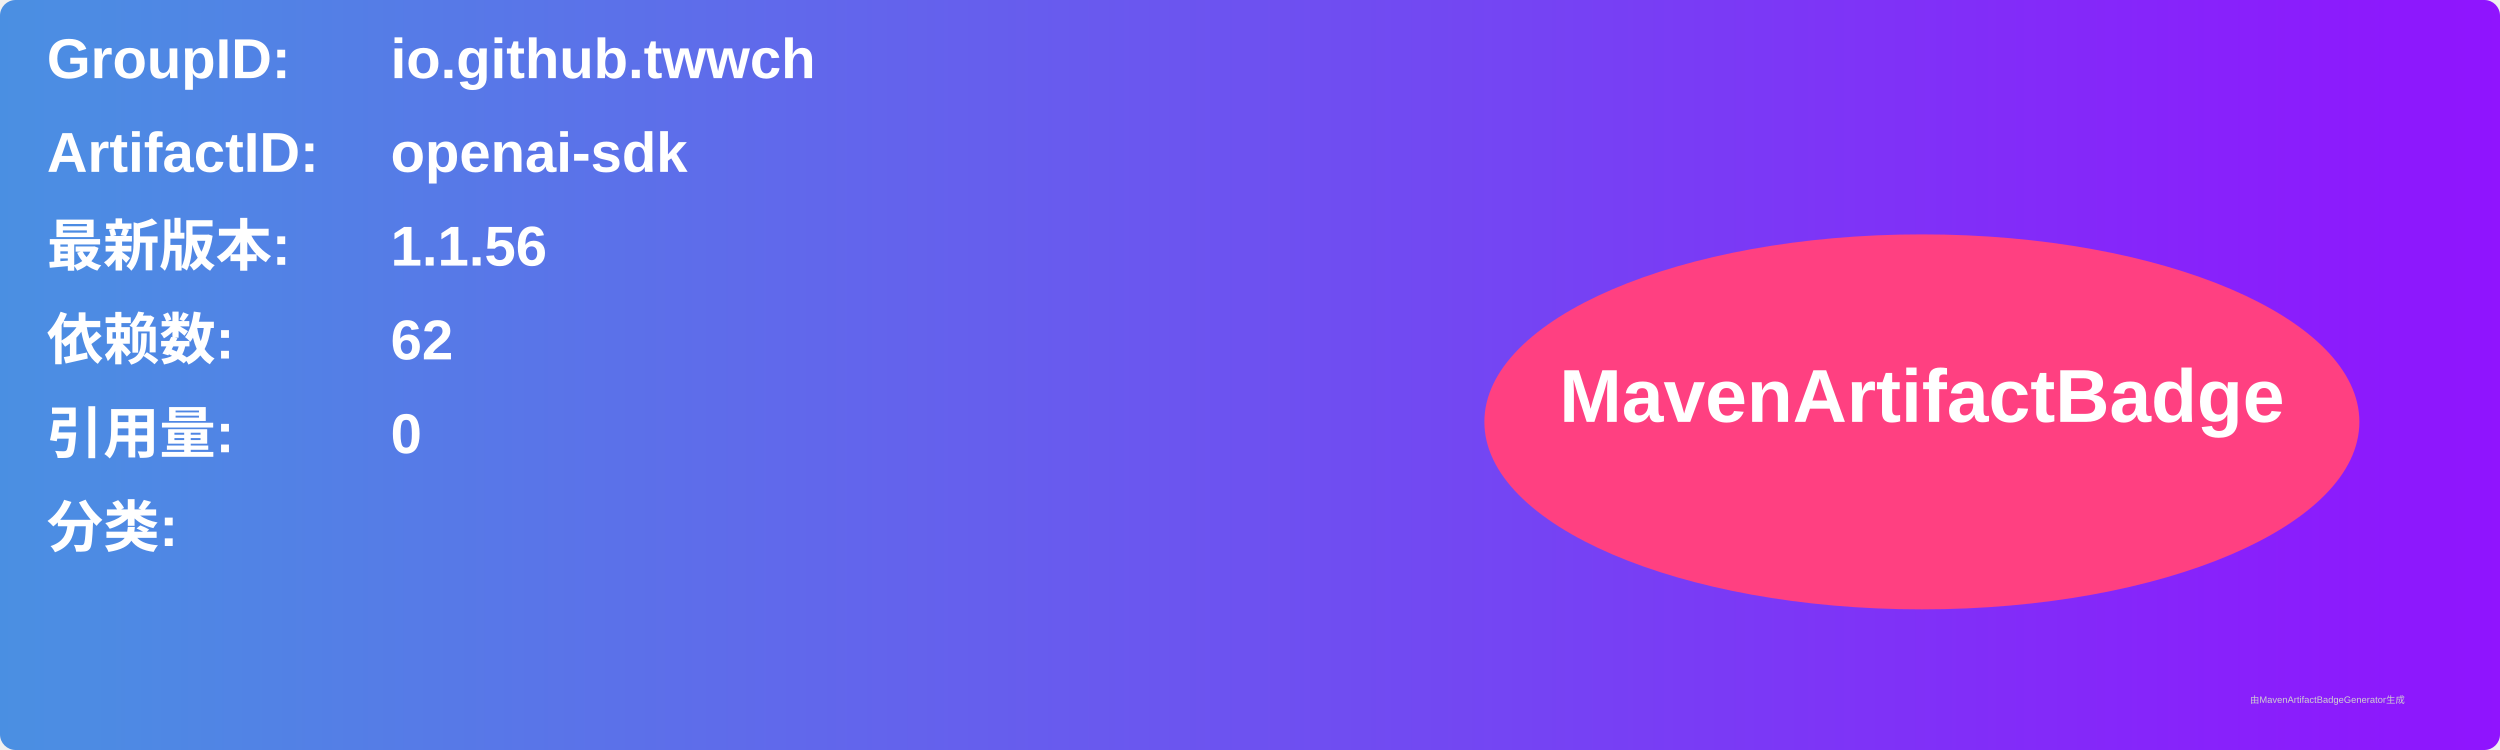
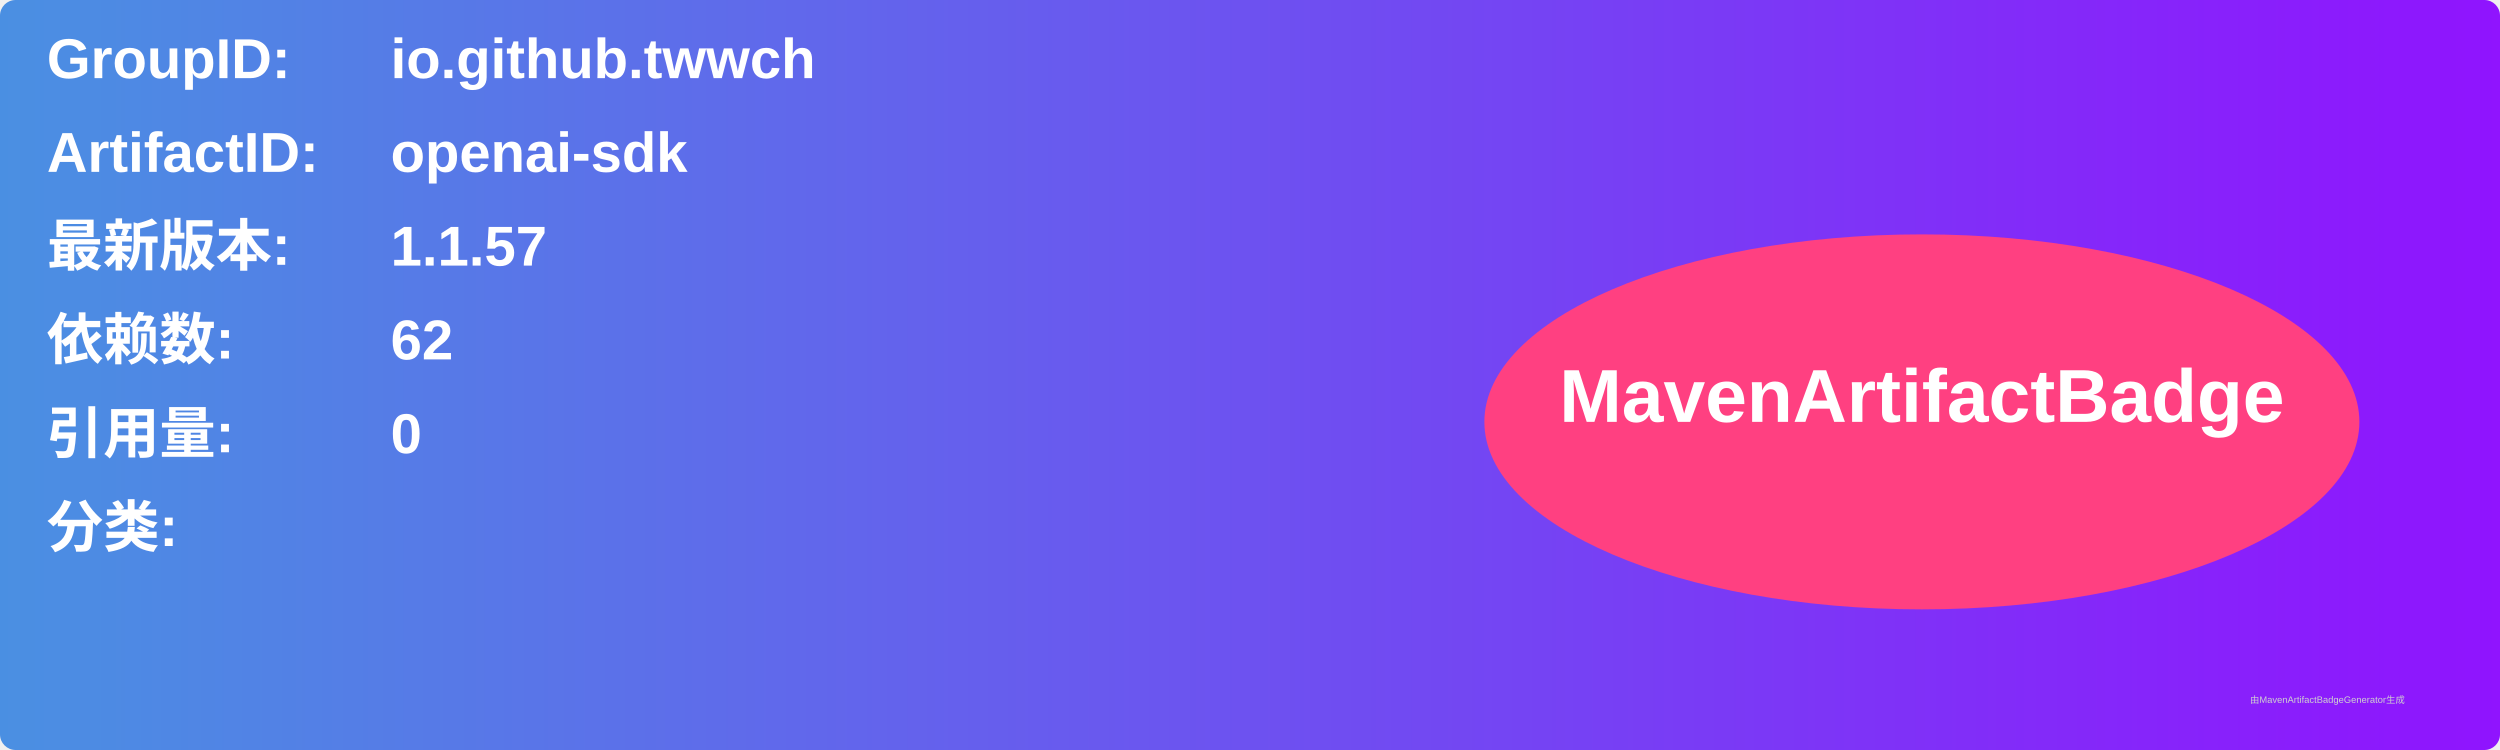
<svg xmlns="http://www.w3.org/2000/svg" width="800" height="240" viewBox="0 0 800 240">
  <linearGradient id="grad" x1="0%" y1="0%" x2="100%" y2="0%">
    <stop offset="0%" stop-color="#4a90e2" />
    <stop offset="100%" stop-color="#9013fe" />
  </linearGradient>
  <rect width="100%" height="100%" rx="5" ry="5" fill="url(#grad)" />
  <g transform="translate(15, 15)">
    <text x="0" y="10" font-family="Arial" font-size="18" fill="white" font-weight="bold" width="260">GroupID:</text>
    <text x="110" y="10" font-family="Arial" font-size="18" fill="white" font-weight="bold" width="460">io.github.twwch</text>
    <text x="0" y="40" font-family="Arial" font-size="18" fill="white" font-weight="bold" width="260">ArtifactID:</text>
    <text x="110" y="40" font-family="Arial" font-size="18" fill="white" font-weight="bold" width="460">openai-sdk</text>
    <text x="0" y="70" font-family="Arial" font-size="18" fill="white" font-weight="bold">最新版本:</text>
    <text x="110" y="70" font-family="Arial" font-size="18" fill="white" font-weight="bold">
-       <tspan font-weight="bold">1.1.56</tspan>
+       <tspan font-weight="bold">1.1.57</tspan>
    </text>
    <text x="0" y="100" font-family="Arial" font-size="18" fill="white" font-weight="bold">依赖数: </text>
    <text x="110" y="100" font-family="Arial" font-size="18" fill="white">
      <tspan font-weight="bold">62</tspan>
    </text>
    <text x="0" y="130" font-family="Arial" font-size="18" fill="white" font-weight="bold">引用量: </text>
    <text x="110" y="130" font-family="Arial" font-size="18" fill="white">
      <tspan font-weight="bold">0</tspan>
    </text>
    <text x="0" y="160" font-family="Arial" font-size="18" fill="white" font-weight="bold">分类:</text>
    <text x="10" y="190" font-family="Arial" font-size="10" fill="white">
      <tspan font-weight="bold" />
    </text>
    <ellipse cx="600" cy="120" rx="140" ry="60" fill="#ff4081" />
    <text x="600" y="120" text-anchor="middle" font-family="Arial" font-size="24" fill="white" font-weight="bold">MavenArtifactBadge</text>
  </g>
  <text x="720" y="225" font-family="Arial" font-size="3" fill="#d0d0d0">由MavenArtifactBadgeGenerator生成</text>
</svg>
